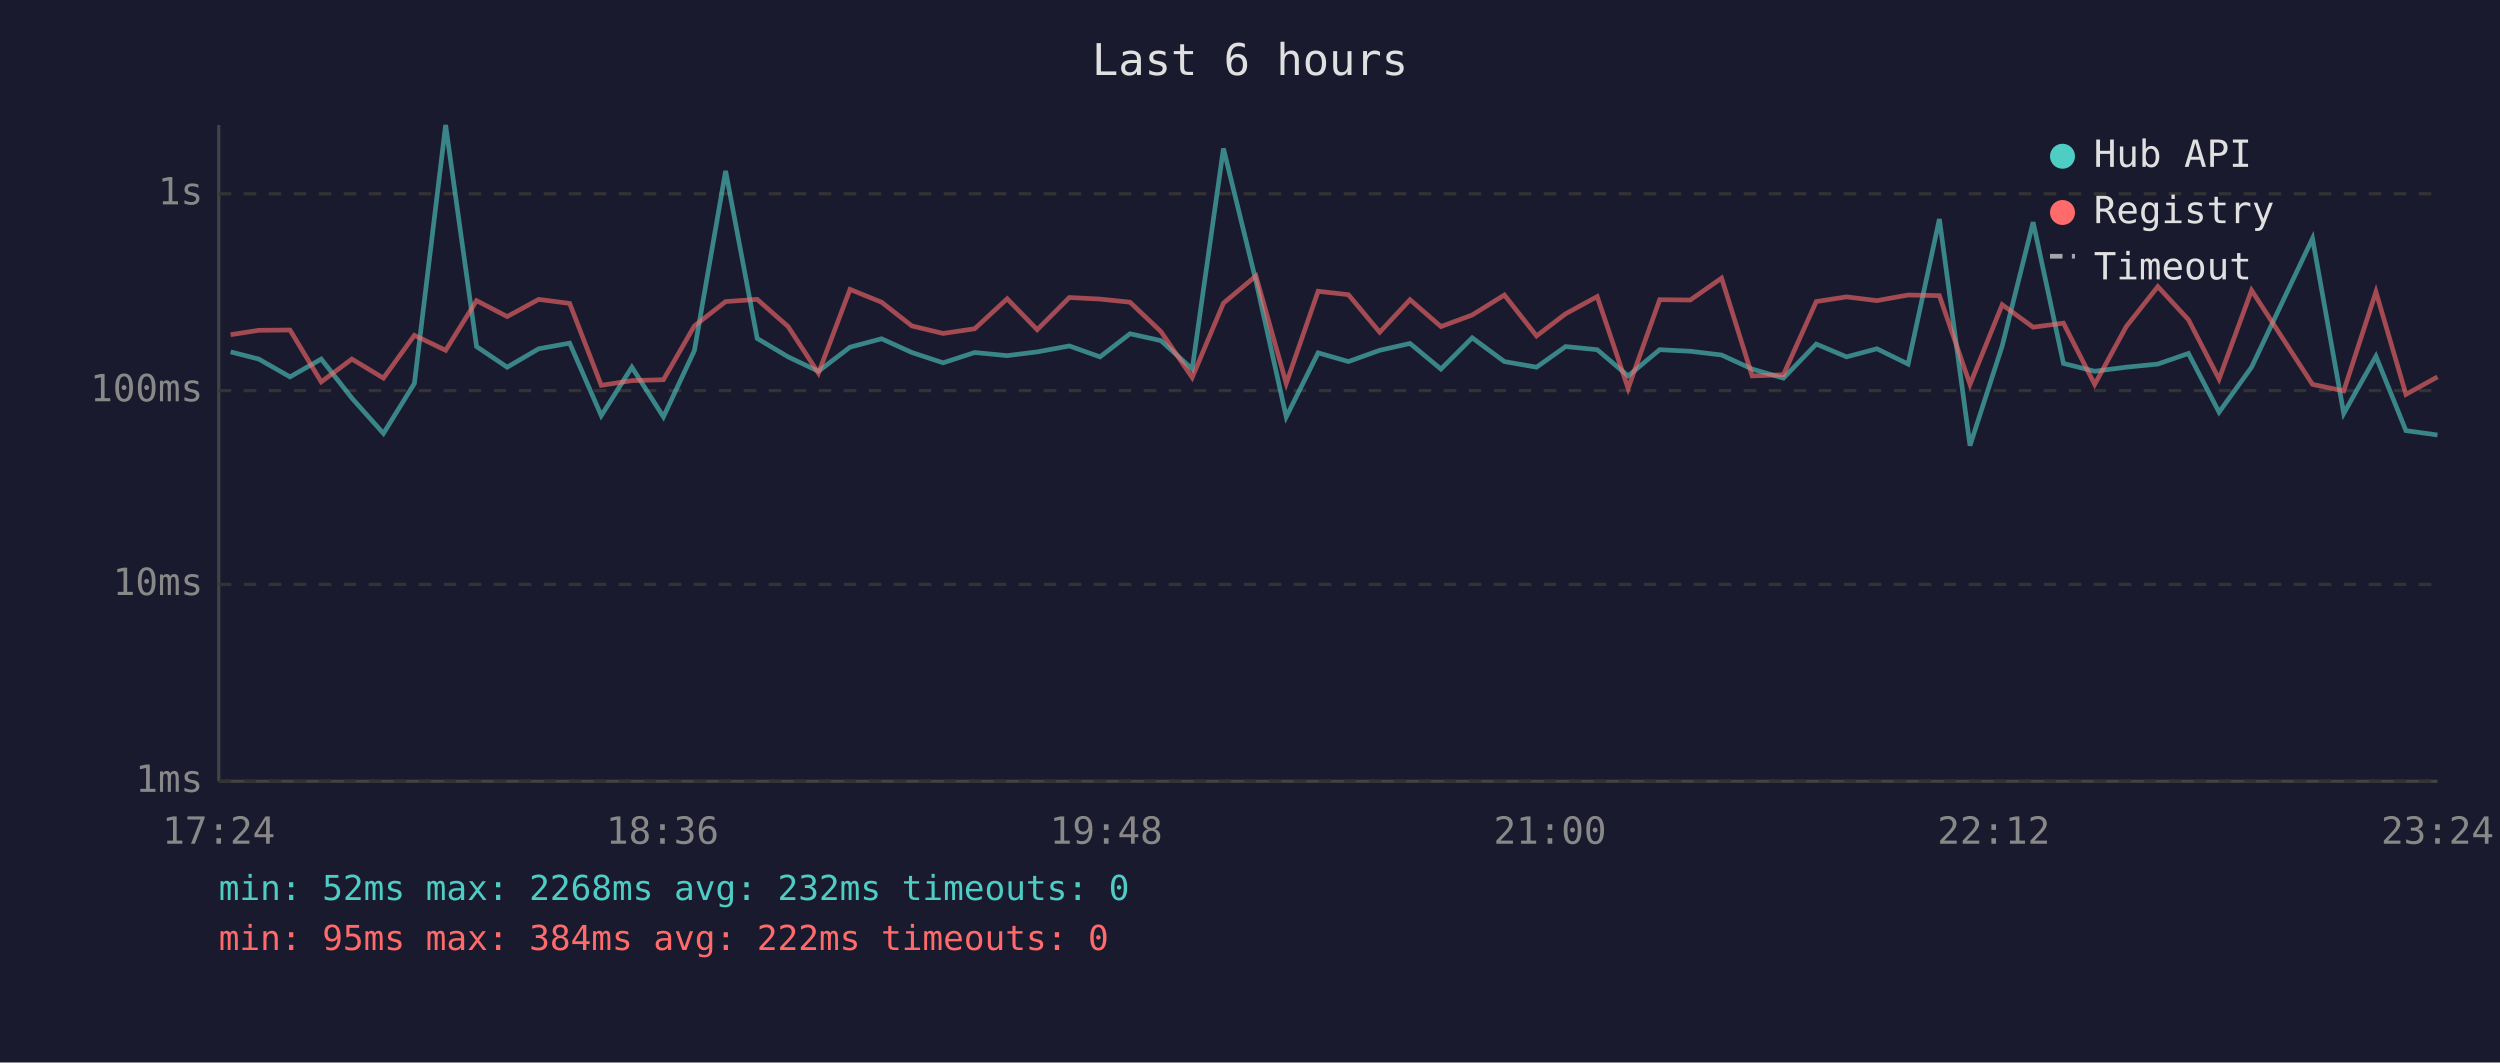
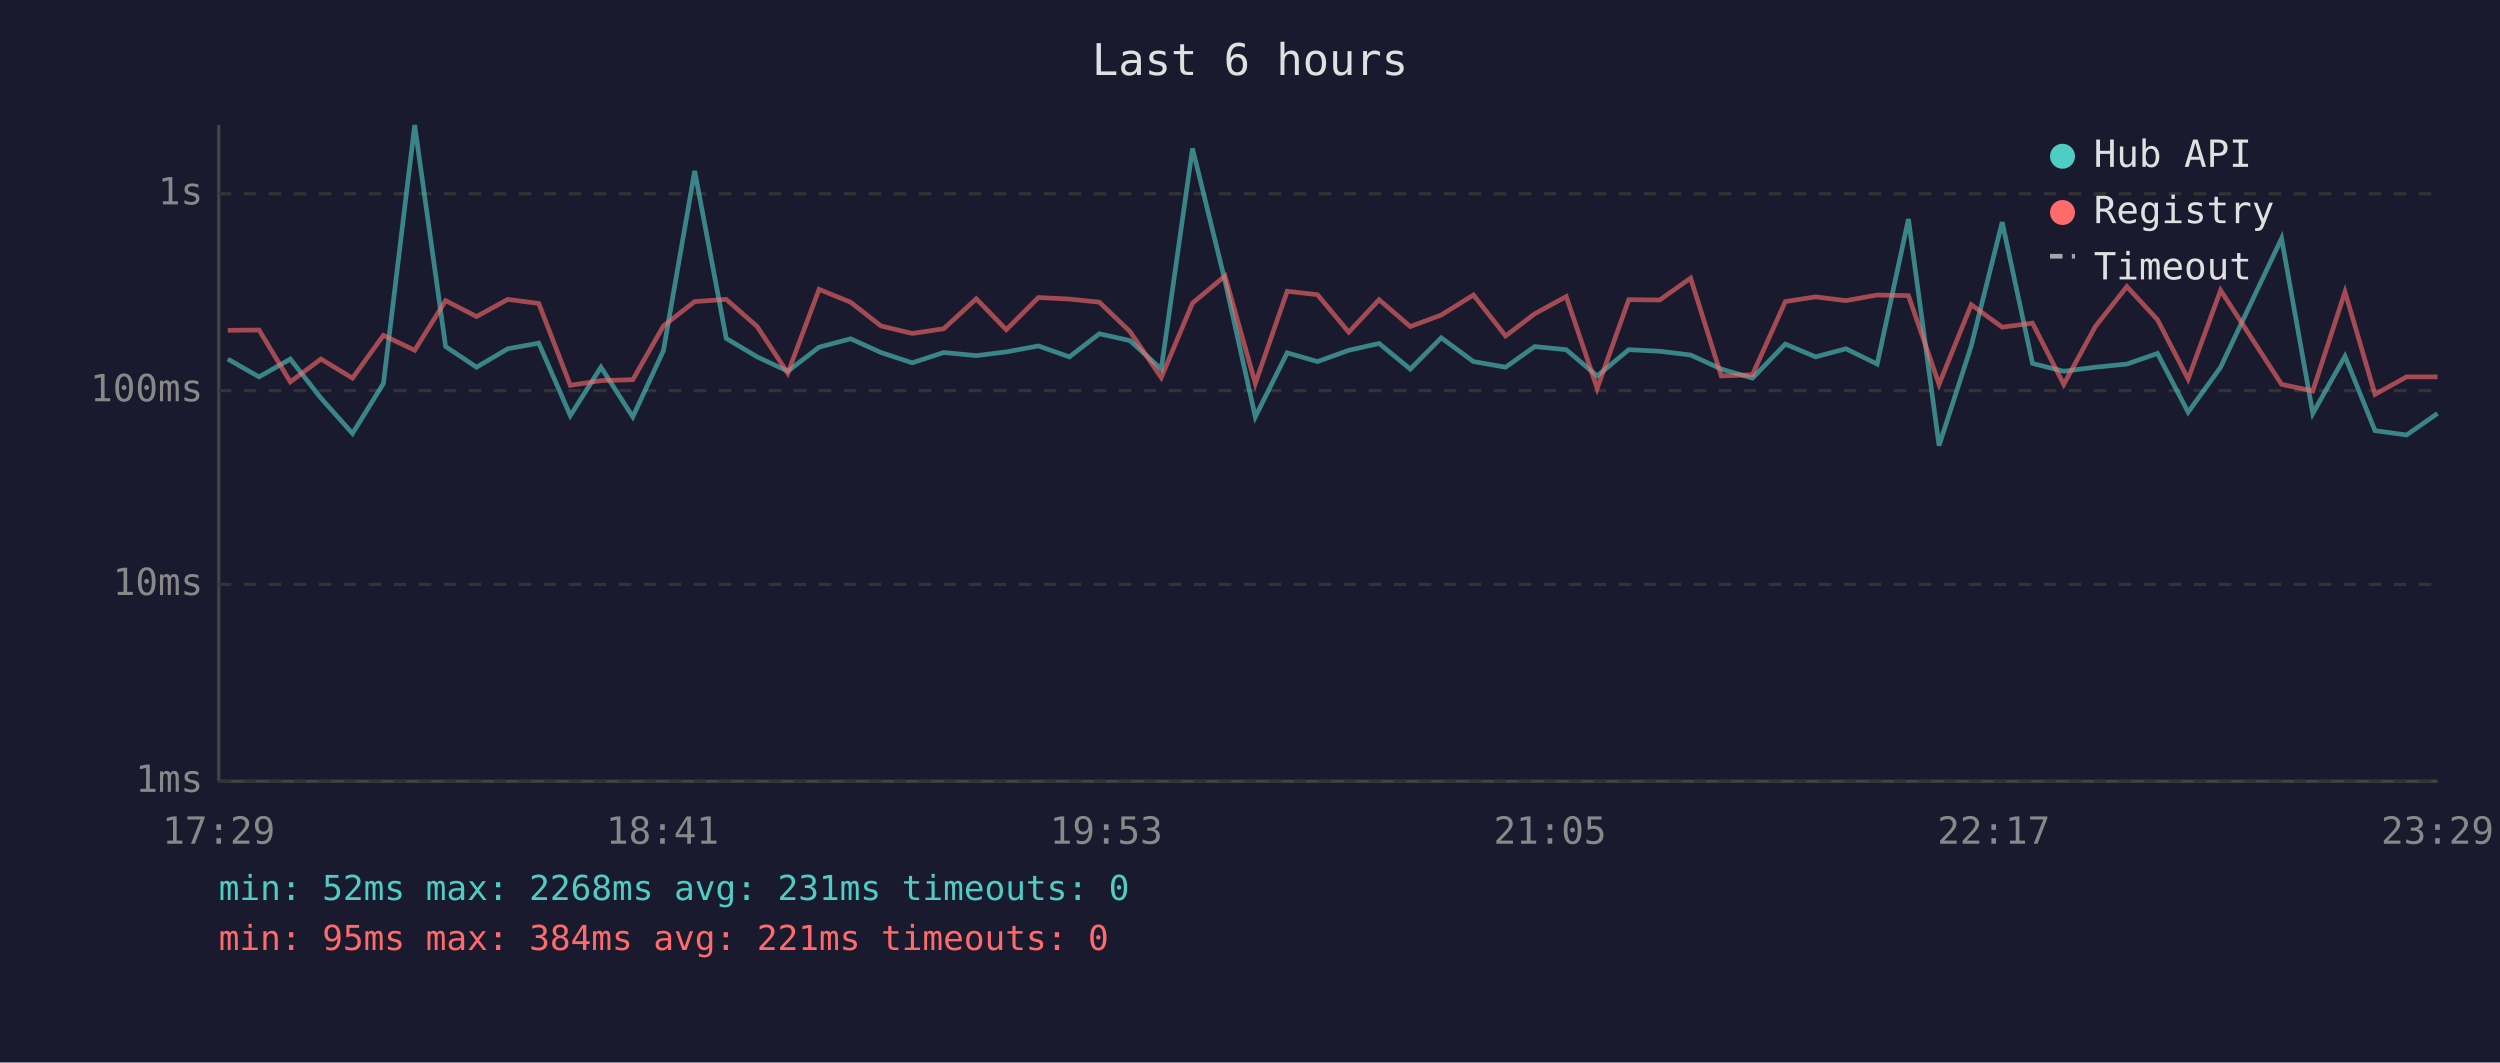
<svg xmlns="http://www.w3.org/2000/svg" viewBox="0 0 800 340" font-family="monospace" font-size="12">
  <rect width="800" height="340" fill="#1a1a2e" />
  <text x="400" y="24" fill="#e0e0e0" font-size="14" text-anchor="middle">Last 6 hours</text>
  <line x1="70" y1="40" x2="70" y2="250" stroke="#444" stroke-width="1" />
  <line x1="70" y1="250" x2="780" y2="250" stroke="#444" stroke-width="1" />
  <line x1="70" y1="250" x2="780" y2="250" stroke="#333" stroke-width="1" stroke-dasharray="4" />
  <text x="65" y="250" fill="#888" text-anchor="end" dominant-baseline="middle">1ms</text>
  <line x1="70" y1="187" x2="780" y2="187" stroke="#333" stroke-width="1" stroke-dasharray="4" />
  <text x="65" y="187" fill="#888" text-anchor="end" dominant-baseline="middle">10ms</text>
  <line x1="70" y1="125" x2="780" y2="125" stroke="#333" stroke-width="1" stroke-dasharray="4" />
  <text x="65" y="125" fill="#888" text-anchor="end" dominant-baseline="middle">100ms</text>
  <line x1="70" y1="62" x2="780" y2="62" stroke="#333" stroke-width="1" stroke-dasharray="4" />
  <text x="65" y="62" fill="#888" text-anchor="end" dominant-baseline="middle">1s</text>
-   <text x="70" y="270" fill="#888" text-anchor="middle">17:24</text>
-   <text x="212" y="270" fill="#888" text-anchor="middle">18:36</text>
-   <text x="354" y="270" fill="#888" text-anchor="middle">19:48</text>
-   <text x="496" y="270" fill="#888" text-anchor="middle">21:00</text>
-   <text x="638" y="270" fill="#888" text-anchor="middle">22:12</text>
-   <text x="780" y="270" fill="#888" text-anchor="middle">23:24</text>
-   <polyline points="73.8,112.6 82.8,114.9 92.8,120.6 102.8,114.9 112.6,127.4 122.7,138.7 132.6,122.7 142.6,40.0 152.5,110.9 162.3,117.5 172.4,111.6 182.3,109.8 192.4,133.0 202.2,117.5 212.3,133.4 222.2,112.2 232.2,54.7 242.3,108.3 252.2,114.2 261.9,118.8 272.0,111.1 282.1,108.4 291.8,112.8 301.8,116.1 311.9,112.8 322.3,113.8 331.9,112.6 342.2,110.7 352.0,114.2 361.6,106.8 371.5,109.0 381.5,118.1 391.5,47.5 401.9,89.9 411.6,133.4 421.8,112.9 431.5,115.7 441.5,112.1 451.2,109.9 461.1,118.1 471.1,108.1 481.4,115.7 491.7,117.5 501.0,110.9 511.1,111.9 521.0,120.3 531.1,111.9 540.9,112.4 550.9,113.6 560.7,118.1 570.7,121.0 581.2,110.1 590.9,114.2 600.6,111.6 610.6,116.5 620.6,70.1 630.4,142.6 640.7,110.7 650.6,71.1 660.3,116.3 670.3,118.8 680.4,117.5 690.5,116.5 700.3,113.1 710.1,131.9 720.5,117.5 740.0,76.3 750.0,132.3 760.3,114.0 769.9,137.8 780.0,139.2" fill="none" stroke="#4ecdc4" stroke-width="1.5" opacity="0.6" />
-   <polyline points="73.8,107.1 82.8,105.7 92.8,105.6 102.8,122.2 112.6,114.9 122.7,121.0 132.6,107.3 142.6,112.1 152.5,96.2 162.3,101.3 172.4,95.8 182.3,97.1 192.4,123.3 202.2,121.8 212.3,121.5 222.2,104.3 232.2,96.5 242.3,95.8 252.2,104.5 261.9,119.4 272.0,92.6 282.1,96.7 291.8,104.3 301.8,106.7 311.9,105.2 322.3,95.6 331.9,105.5 342.2,95.2 352.0,95.7 361.6,96.7 371.5,106.1 381.5,120.8 391.5,97.0 401.9,88.3 411.6,122.7 421.8,93.2 431.5,94.3 441.5,106.3 451.2,95.9 461.1,104.5 471.1,100.8 481.4,94.4 491.7,107.5 501.0,100.4 511.1,94.9 521.0,124.3 531.1,95.9 540.9,96.0 550.9,89.0 560.7,120.3 570.7,119.9 581.2,96.5 590.9,95.0 600.6,96.2 610.6,94.4 620.6,94.6 630.4,123.0 640.7,97.5 650.6,104.7 660.3,103.4 670.3,123.0 680.4,104.5 690.5,91.7 700.3,102.3 710.1,121.3 720.5,92.9 740.0,123.0 750.0,125.1 760.3,93.4 769.9,126.2 780.0,120.6" fill="none" stroke="#ff6b6b" stroke-width="1.5" opacity="0.6" />
+   <text x="70" y="270" fill="#888" text-anchor="middle">17:29</text>
+   <text x="212" y="270" fill="#888" text-anchor="middle">18:41</text>
+   <text x="354" y="270" fill="#888" text-anchor="middle">19:53</text>
+   <text x="496" y="270" fill="#888" text-anchor="middle">21:05</text>
+   <text x="638" y="270" fill="#888" text-anchor="middle">22:17</text>
+   <text x="780" y="270" fill="#888" text-anchor="middle">23:29</text>
+   <polyline points="72.9,114.9 82.9,120.6 92.9,114.9 102.7,127.4 112.8,138.7 122.7,122.7 132.7,40.0 142.6,110.9 152.5,117.5 162.5,111.6 172.4,109.8 182.5,133.0 192.3,117.5 202.5,133.4 212.3,112.2 222.3,54.7 232.4,108.3 242.3,114.2 252.1,118.8 262.1,111.1 272.2,108.4 281.9,112.8 291.9,116.1 302.0,112.8 312.4,113.8 322.0,112.6 332.3,110.7 342.2,114.2 351.8,106.8 361.6,109.0 371.6,118.1 381.6,47.5 392.0,89.9 401.7,133.4 411.9,112.9 421.6,115.7 431.6,112.1 441.3,109.9 451.3,118.1 461.2,108.1 471.5,115.7 481.8,117.5 491.1,110.9 501.2,111.9 511.1,120.3 521.2,111.9 531.1,112.4 541.0,113.6 550.8,118.1 560.8,121.0 571.3,110.1 581.0,114.2 590.7,111.6 600.7,116.5 610.7,70.1 620.5,142.6 630.8,110.7 640.7,71.1 650.4,116.3 660.4,118.8 670.5,117.5 680.6,116.5 690.4,113.1 700.2,131.9 710.6,117.5 730.1,76.3 740.1,132.3 750.4,114.0 760.0,137.8 770.1,139.2 780.0,132.3" fill="none" stroke="#4ecdc4" stroke-width="1.5" opacity="0.6" />
+   <polyline points="72.9,105.7 82.9,105.6 92.9,122.2 102.7,114.9 112.8,121.0 122.7,107.3 132.7,112.1 142.6,96.2 152.5,101.3 162.5,95.8 172.4,97.1 182.5,123.3 192.3,121.8 202.5,121.5 212.3,104.3 222.3,96.5 232.4,95.8 242.3,104.5 252.1,119.4 262.1,92.6 272.2,96.7 281.9,104.3 291.9,106.7 302.0,105.2 312.4,95.6 322.0,105.5 332.3,95.2 342.2,95.7 351.8,96.7 361.6,106.1 371.6,120.8 381.6,97.0 392.0,88.3 401.7,122.7 411.9,93.2 421.6,94.3 431.6,106.3 441.3,95.9 451.3,104.5 461.2,100.8 471.5,94.4 481.8,107.5 491.1,100.4 501.2,94.9 511.1,124.3 521.2,95.9 531.1,96.0 541.0,89.0 550.8,120.3 560.8,119.9 571.3,96.5 581.0,95.0 590.7,96.2 600.7,94.4 610.7,94.6 620.5,123.0 630.8,97.5 640.7,104.7 650.4,103.4 660.4,123.0 670.5,104.5 680.6,91.7 690.4,102.3 700.2,121.3 710.6,92.9 730.1,123.0 740.1,125.1 750.4,93.4 760.0,126.2 770.1,120.6 780.0,120.6" fill="none" stroke="#ff6b6b" stroke-width="1.5" opacity="0.6" />
  <circle cx="660" cy="50" r="4" fill="#4ecdc4" />
  <text x="670" y="50" fill="#e0e0e0" dominant-baseline="middle">Hub API</text>
  <circle cx="660" cy="68" r="4" fill="#ff6b6b" />
  <text x="670" y="68" fill="#e0e0e0" dominant-baseline="middle">Registry</text>
  <line x1="656" y1="82" x2="664" y2="82" stroke="#e0e0e0" stroke-width="1.5" stroke-dasharray="4,3" opacity="0.7" />
  <text x="670" y="86" fill="#e0e0e0" dominant-baseline="middle">Timeout</text>
-   <text x="70" y="288" fill="#4ecdc4" font-size="11">min: 52ms  max: 2268ms  avg: 232ms  timeouts: 0</text>
-   <text x="70" y="304" fill="#ff6b6b" font-size="11">min: 95ms  max: 384ms  avg: 222ms  timeouts: 0</text>
+   <text x="70" y="288" fill="#4ecdc4" font-size="11">min: 52ms  max: 2268ms  avg: 231ms  timeouts: 0</text>
+   <text x="70" y="304" fill="#ff6b6b" font-size="11">min: 95ms  max: 384ms  avg: 221ms  timeouts: 0</text>
</svg>
